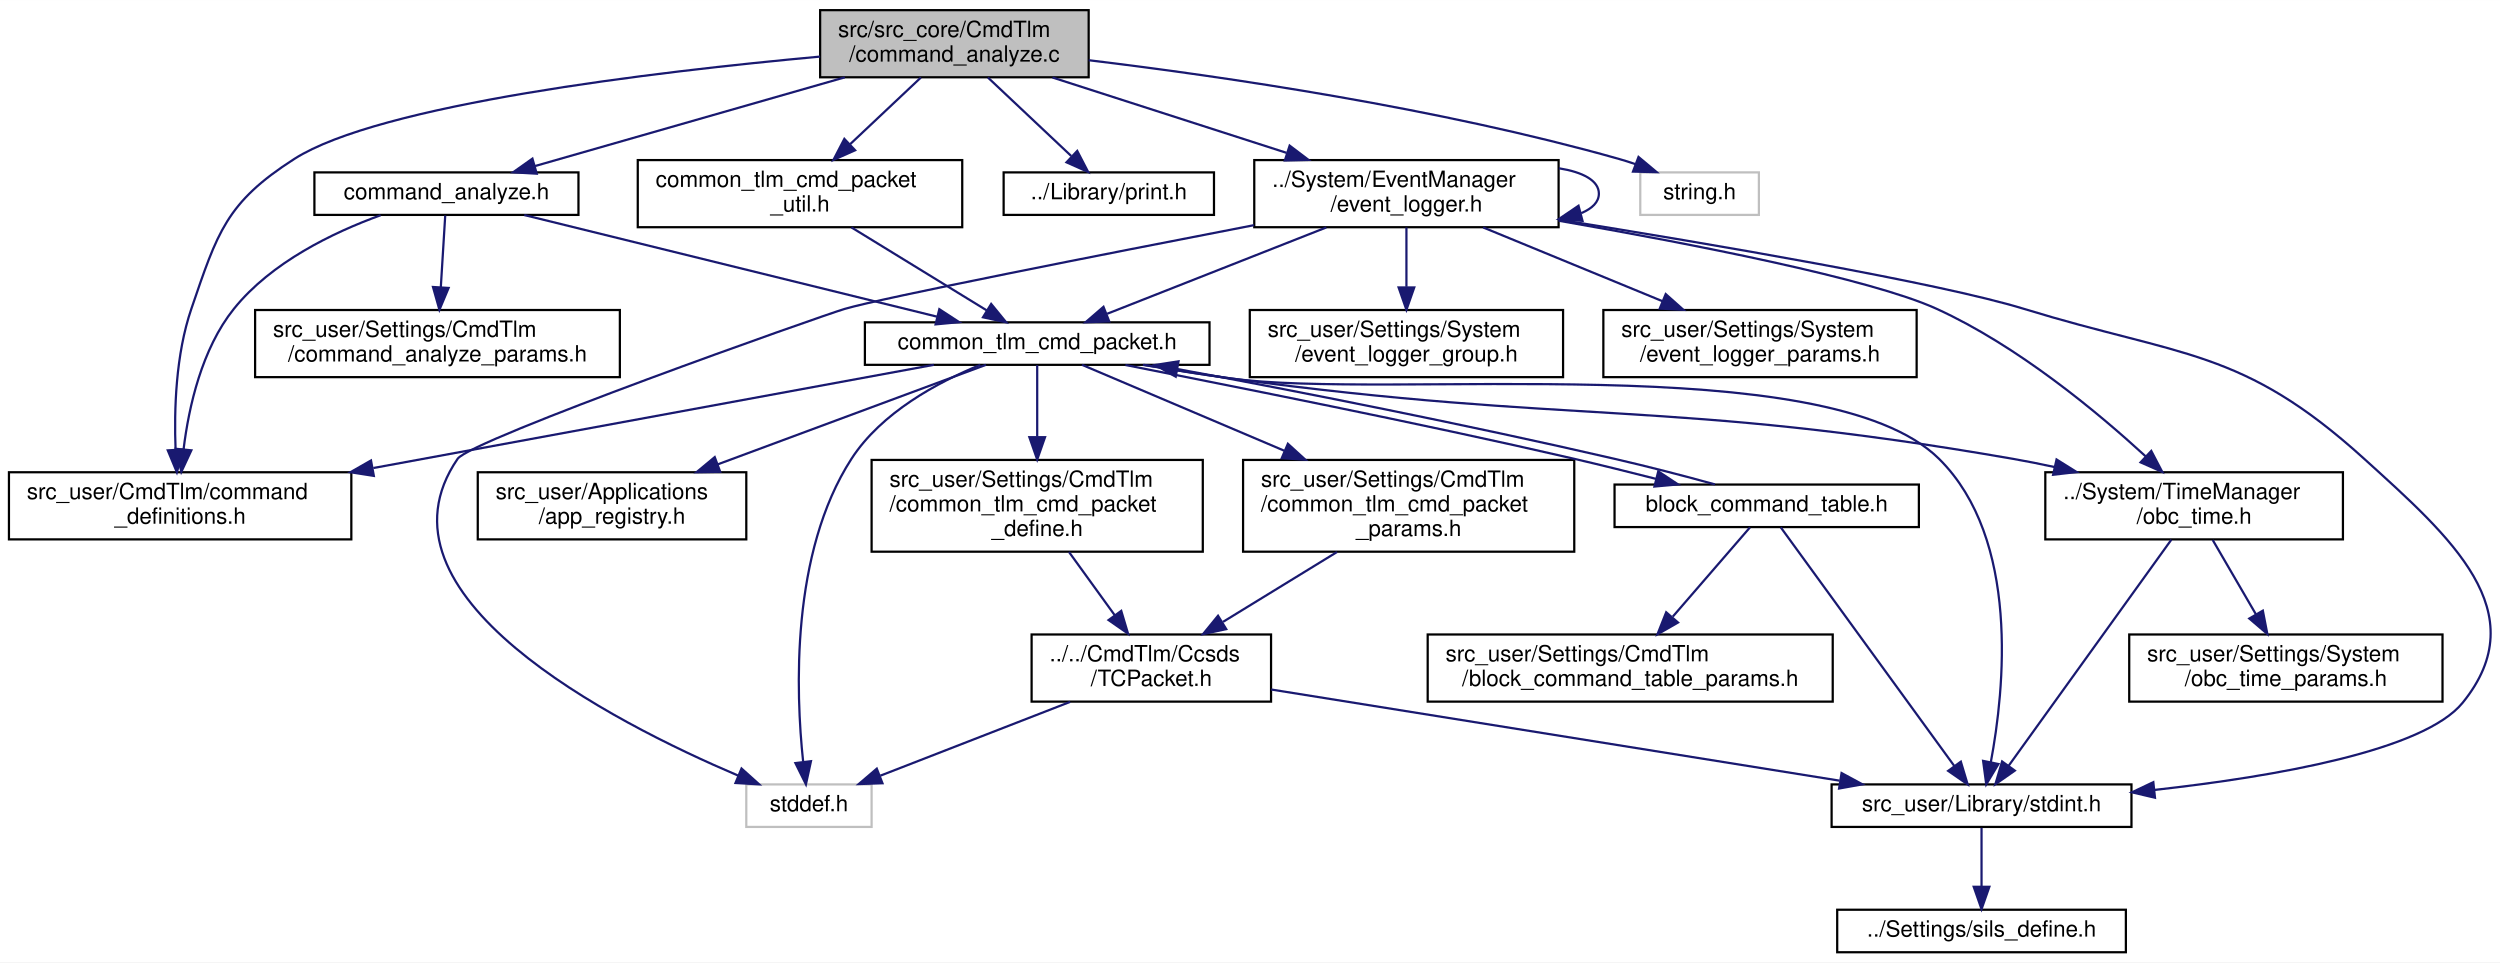
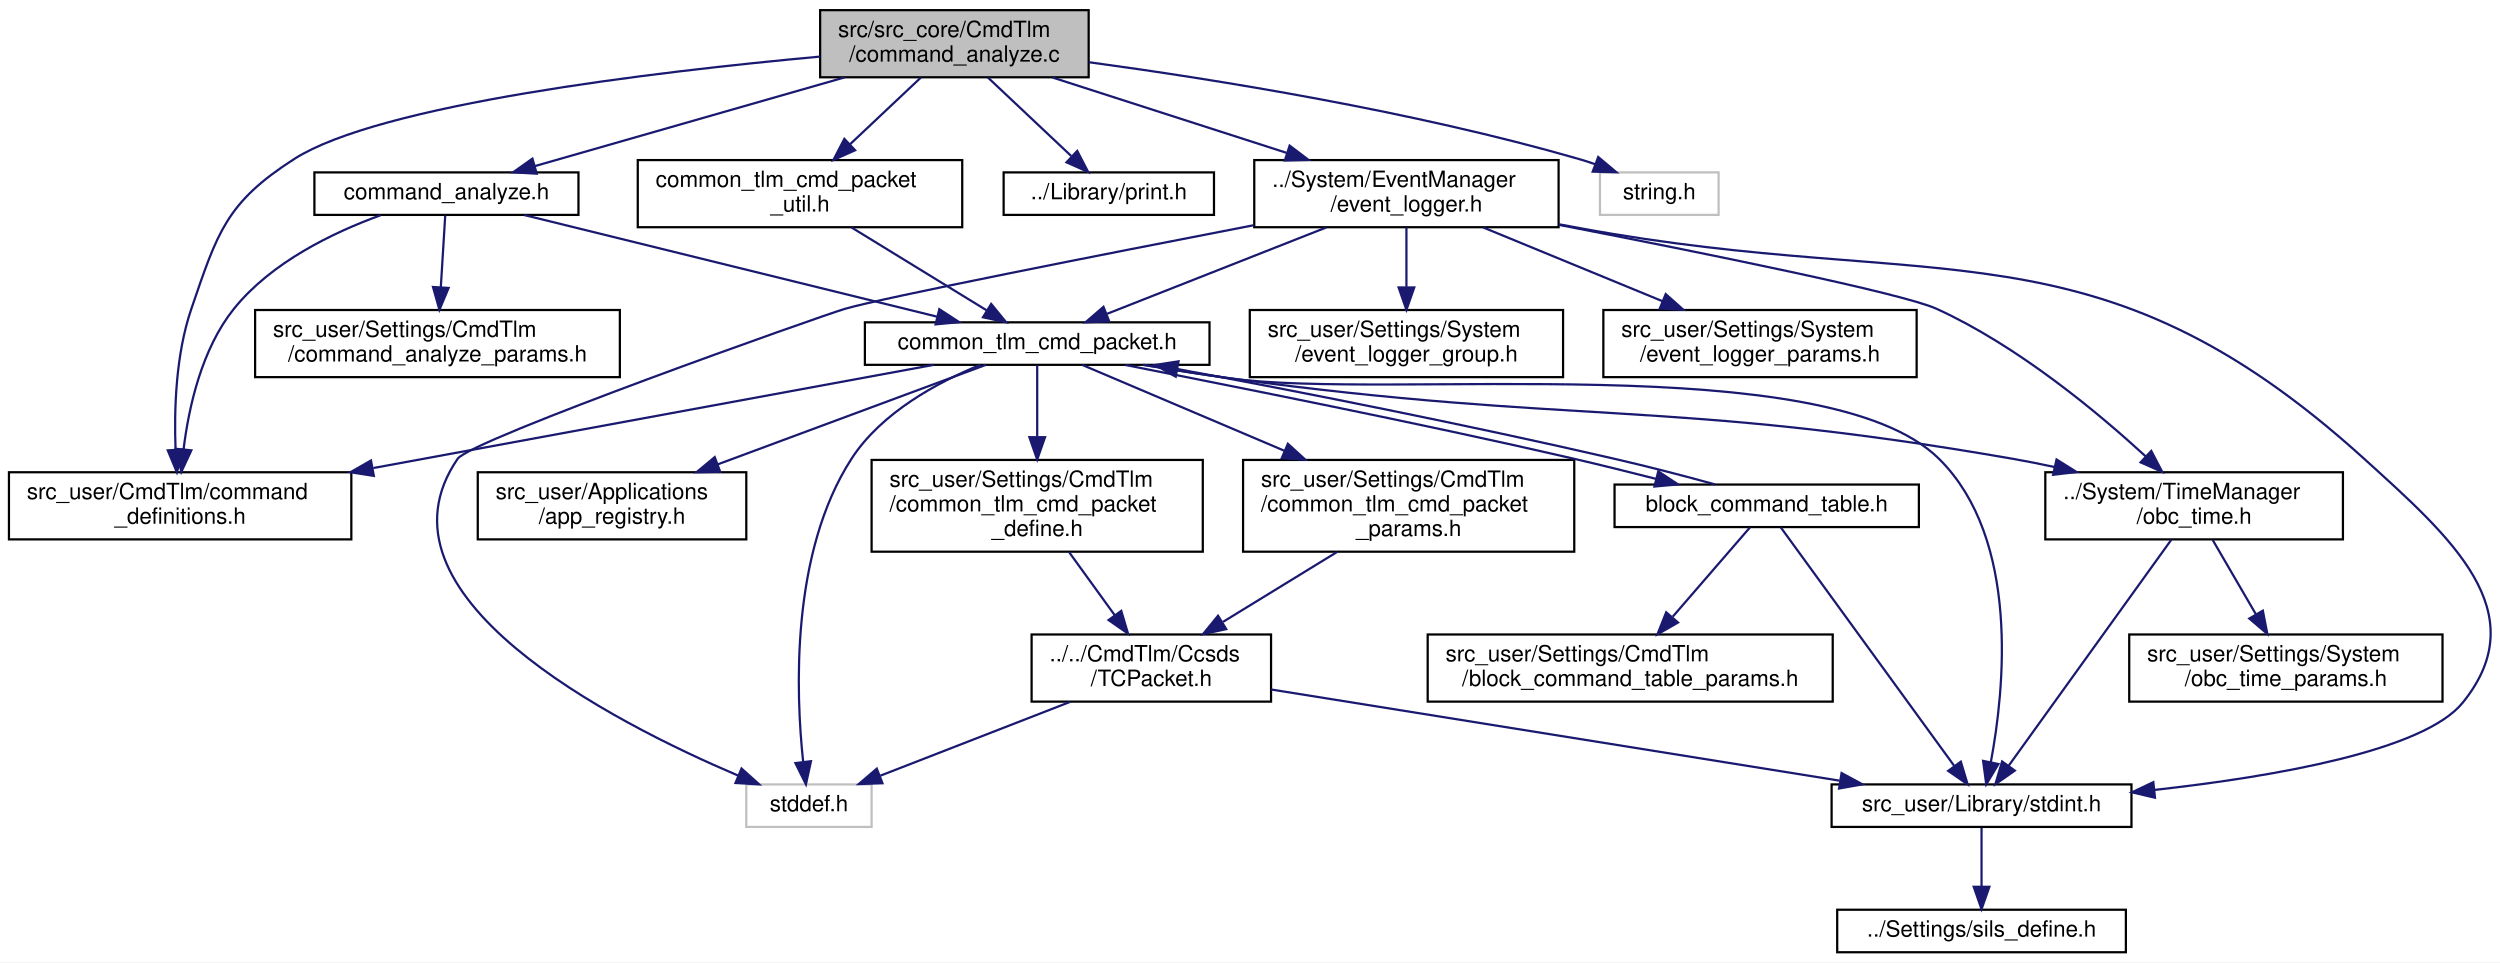
<svg xmlns="http://www.w3.org/2000/svg" xmlns:xlink="http://www.w3.org/1999/xlink" width="1117pt" height="430pt" viewBox="0.00 0.00 1117.19 430.00">
  <g id="graph0" class="graph" transform="scale(1 1) rotate(0) translate(4 426)">
    <polygon fill="white" stroke="transparent" points="-4,4 -4,-426 1113.19,-426 1113.19,4 -4,4" />
    <g id="node1" class="node">
      <g id="a_node1">
        <a xlink:title="コマンドの実行・登録，コマンド関連処理">
          <polygon fill="#bfbfbf" stroke="black" points="362.5,-391.5 362.5,-421.5 482.5,-421.5 482.5,-391.5 362.5,-391.5" />
          <text text-anchor="start" x="370.5" y="-409.5" font-family="Helvetica,sans-Serif" font-size="10.00">src/src_core/CmdTlm</text>
          <text text-anchor="middle" x="422.5" y="-398.5" font-family="Helvetica,sans-Serif" font-size="10.00">/command_analyze.c</text>
        </a>
      </g>
    </g>
    <g id="node2" class="node">
      <g id="a_node2">
        <a xlink:href="command__analyze_8h.html" target="_top" xlink:title="コマンドの実行・登録，コマンド関連処理">
          <polygon fill="white" stroke="black" points="136.5,-330 136.5,-349 254.5,-349 254.5,-330 136.5,-330" />
          <text text-anchor="middle" x="195.5" y="-337" font-family="Helvetica,sans-Serif" font-size="10.00">command_analyze.h</text>
        </a>
      </g>
    </g>
    <g id="edge1" class="edge">
      <path fill="none" stroke="midnightblue" d="M373.52,-391.48C332.13,-379.62 273.58,-362.86 235.1,-351.84" />
      <polygon fill="midnightblue" stroke="midnightblue" points="235.86,-348.42 225.28,-349.03 233.93,-355.15 235.86,-348.42" />
    </g>
    <g id="node9" class="node">
      <g id="a_node9">
        <a xlink:href="command__definitions_8h.html" target="_top" xlink:title="コマンド定義">
          <polygon fill="white" stroke="black" points="0,-185 0,-215 153,-215 153,-185 0,-185" />
          <text text-anchor="start" x="8" y="-203" font-family="Helvetica,sans-Serif" font-size="10.00">src_user/CmdTlm/command</text>
          <text text-anchor="middle" x="76.5" y="-192" font-family="Helvetica,sans-Serif" font-size="10.00">_definitions.h</text>
        </a>
      </g>
    </g>
    <g id="edge25" class="edge">
      <path fill="none" stroke="midnightblue" d="M362.49,-400.75C287.82,-393.9 165.52,-379.33 127.5,-355 97.08,-335.53 93.19,-322.18 81.5,-288 74.53,-267.61 73.77,-242.98 74.46,-225.13" />
      <polygon fill="midnightblue" stroke="midnightblue" points="77.96,-225.18 75.04,-215 70.98,-224.78 77.96,-225.18" />
    </g>
    <g id="node17" class="node">
      <g id="a_node17">
        <a xlink:href="common__tlm__cmd__packet__util_8h.html" target="_top" xlink:title="CTCP の汎用Util">
          <polygon fill="white" stroke="black" points="281,-324.5 281,-354.5 426,-354.5 426,-324.5 281,-324.5" />
          <text text-anchor="start" x="289" y="-342.5" font-family="Helvetica,sans-Serif" font-size="10.00">common_tlm_cmd_packet</text>
          <text text-anchor="middle" x="353.5" y="-331.5" font-family="Helvetica,sans-Serif" font-size="10.00">_util.h</text>
        </a>
      </g>
    </g>
    <g id="edge23" class="edge">
      <path fill="none" stroke="midnightblue" d="M407.53,-391.4C398.31,-382.71 386.31,-371.4 375.96,-361.66" />
      <polygon fill="midnightblue" stroke="midnightblue" points="378.12,-358.89 368.44,-354.58 373.32,-363.98 378.12,-358.89" />
    </g>
    <g id="node18" class="node">
      <g id="a_node18">
        <a xlink:href="print_8h.html" target="_top" xlink:title=" ">
          <polygon fill="white" stroke="black" points="444.5,-330 444.5,-349 538.5,-349 538.5,-330 444.5,-330" />
          <text text-anchor="middle" x="491.5" y="-337" font-family="Helvetica,sans-Serif" font-size="10.00">../Library/print.h</text>
        </a>
      </g>
    </g>
    <g id="edge26" class="edge">
      <path fill="none" stroke="midnightblue" d="M437.47,-391.4C448.44,-381.06 463.34,-367.02 474.72,-356.31" />
      <polygon fill="midnightblue" stroke="midnightblue" points="477.39,-358.6 482.27,-349.19 472.59,-353.5 477.39,-358.6" />
    </g>
    <g id="node19" class="node">
      <g id="a_node19">
        <a xlink:href="event__logger_8h.html" target="_top" xlink:title="アノマリやエラーなどの各種イベントを記録する">
          <polygon fill="white" stroke="black" points="556.5,-324.5 556.5,-354.5 692.5,-354.5 692.5,-324.5 556.5,-324.5" />
          <text text-anchor="start" x="564.5" y="-342.5" font-family="Helvetica,sans-Serif" font-size="10.00">../System/EventManager</text>
          <text text-anchor="middle" x="624.5" y="-331.5" font-family="Helvetica,sans-Serif" font-size="10.00">/event_logger.h</text>
        </a>
      </g>
    </g>
    <g id="edge27" class="edge">
      <path fill="none" stroke="midnightblue" d="M466.33,-391.4C497.04,-381.52 538.25,-368.25 570.91,-357.74" />
      <polygon fill="midnightblue" stroke="midnightblue" points="572.31,-360.97 580.75,-354.58 570.16,-354.31 572.31,-360.97" />
    </g>
    <g id="node22" class="node">
      <g id="a_node22">
        <a xlink:title=" ">
-           <polygon fill="white" stroke="#bfbfbf" points="729,-330 729,-349 782,-349 782,-330 729,-330" />
-           <text text-anchor="middle" x="755.5" y="-337" font-family="Helvetica,sans-Serif" font-size="10.00">string.h</text>
-         </a>
-       </g>
-     </g>
-     <g id="edge35" class="edge">
-       <path fill="none" stroke="midnightblue" d="M482.5,-399.13C543.09,-391.81 638.98,-377.78 719.5,-355 721.94,-354.31 724.44,-353.51 726.93,-352.65" />
-       <polygon fill="midnightblue" stroke="midnightblue" points="728.21,-355.9 736.34,-349.1 725.74,-349.35 728.21,-355.9" />
+           <polygon fill="white" stroke="#bfbfbf" points="711,-330 711,-349 764,-349 764,-330 711,-330" />
+           <text text-anchor="middle" x="737.5" y="-337" font-family="Helvetica,sans-Serif" font-size="10.00">string.h</text>
+         </a>
+       </g>
+     </g>
+     <g id="edge34" class="edge">
+       <path fill="none" stroke="midnightblue" d="M482.64,-398.23C539.7,-390.48 627.48,-376.36 701.5,-355 703.94,-354.3 706.43,-353.49 708.92,-352.62" />
+       <polygon fill="midnightblue" stroke="midnightblue" points="710.21,-355.87 718.32,-349.06 707.73,-349.33 710.21,-355.87" />
    </g>
    <g id="node3" class="node">
      <g id="a_node3">
        <a xlink:href="common__tlm__cmd__packet_8h.html" target="_top" xlink:title="CTCP の宣言">
          <polygon fill="white" stroke="black" points="382.5,-263 382.5,-282 536.5,-282 536.5,-263 382.5,-263" />
          <text text-anchor="middle" x="459.5" y="-270" font-family="Helvetica,sans-Serif" font-size="10.00">common_tlm_cmd_packet.h</text>
        </a>
      </g>
    </g>
    <g id="edge2" class="edge">
      <path fill="none" stroke="midnightblue" d="M230.28,-329.94C277.67,-318.27 362.56,-297.37 414.67,-284.54" />
      <polygon fill="midnightblue" stroke="midnightblue" points="415.76,-287.87 424.64,-282.08 414.09,-281.08 415.76,-287.87" />
    </g>
    <g id="edge21" class="edge">
      <path fill="none" stroke="midnightblue" d="M166.08,-329.85C144.89,-322.16 117.21,-308.84 100.5,-288 86.16,-270.12 80.38,-244.26 78.05,-225.39" />
      <polygon fill="midnightblue" stroke="midnightblue" points="81.51,-224.8 77.04,-215.19 74.54,-225.49 81.51,-224.8" />
    </g>
    <g id="node16" class="node">
      <g id="a_node16">
        <a xlink:href="command__analyze__params_8h.html" target="_top" xlink:title="CAのCoreTlmパラメタのオーバーライド用ヘッダー">
          <polygon fill="white" stroke="black" points="110,-257.5 110,-287.5 273,-287.5 273,-257.5 110,-257.5" />
          <text text-anchor="start" x="118" y="-275.5" font-family="Helvetica,sans-Serif" font-size="10.00">src_user/Settings/CmdTlm</text>
          <text text-anchor="middle" x="191.5" y="-264.5" font-family="Helvetica,sans-Serif" font-size="10.00">/command_analyze_params.h</text>
        </a>
      </g>
    </g>
    <g id="edge22" class="edge">
      <path fill="none" stroke="midnightblue" d="M194.96,-329.73C194.46,-321.54 193.68,-308.92 192.99,-297.71" />
      <polygon fill="midnightblue" stroke="midnightblue" points="196.47,-297.36 192.37,-287.59 189.49,-297.79 196.47,-297.36" />
    </g>
    <g id="node4" class="node">
      <g id="a_node4">
        <a xlink:title=" ">
          <polygon fill="white" stroke="#bfbfbf" points="329.5,-56.5 329.5,-75.5 385.5,-75.5 385.5,-56.5 329.5,-56.5" />
          <text text-anchor="middle" x="357.5" y="-63.5" font-family="Helvetica,sans-Serif" font-size="10.00">stddef.h</text>
        </a>
      </g>
    </g>
    <g id="edge3" class="edge">
      <path fill="none" stroke="midnightblue" d="M434.1,-263C414.98,-255.2 389.86,-241.69 376.5,-221 349.28,-178.86 351.61,-116.55 354.9,-85.7" />
      <polygon fill="midnightblue" stroke="midnightblue" points="358.4,-85.88 356.15,-75.53 351.45,-85.03 358.4,-85.88" />
    </g>
    <g id="node5" class="node">
      <g id="a_node5">
        <a xlink:href="obc__time_8h.html" target="_top" xlink:title=" ">
          <polygon fill="white" stroke="black" points="910,-185 910,-215 1043,-215 1043,-185 910,-185" />
          <text text-anchor="start" x="918" y="-203" font-family="Helvetica,sans-Serif" font-size="10.00">../System/TimeManager</text>
          <text text-anchor="middle" x="976.5" y="-192" font-family="Helvetica,sans-Serif" font-size="10.00">/obc_time.h</text>
        </a>
      </g>
    </g>
    <g id="edge4" class="edge">
      <path fill="none" stroke="midnightblue" d="M506.73,-262.97C519.3,-260.86 532.9,-258.71 545.5,-257 700.46,-235.99 741.44,-247.81 895.5,-221 901.59,-219.94 907.89,-218.68 914.18,-217.31" />
      <polygon fill="midnightblue" stroke="midnightblue" points="915.02,-220.71 924,-215.09 913.48,-213.88 915.02,-220.71" />
    </g>
    <g id="node6" class="node">
      <g id="a_node6">
        <a xlink:href="stdint_8h.html" target="_top" xlink:title=" ">
          <polygon fill="white" stroke="black" points="814.5,-56.5 814.5,-75.5 948.5,-75.5 948.5,-56.5 814.5,-56.5" />
          <text text-anchor="middle" x="881.5" y="-63.5" font-family="Helvetica,sans-Serif" font-size="10.00">src_user/Library/stdint.h</text>
        </a>
      </g>
    </g>
    <g id="edge9" class="edge">
      <path fill="none" stroke="midnightblue" d="M507.19,-262.99C519.64,-260.9 533.06,-258.75 545.5,-257 615.7,-247.1 812.13,-270.89 862.5,-221 898.8,-185.05 891.74,-117.85 885.65,-85.43" />
      <polygon fill="midnightblue" stroke="midnightblue" points="889.05,-84.61 883.61,-75.52 882.2,-86.02 889.05,-84.61" />
    </g>
    <g id="edge8" class="edge">
      <path fill="none" stroke="midnightblue" d="M413.3,-263C351.42,-251.61 240.43,-231.17 162.83,-216.89" />
      <polygon fill="midnightblue" stroke="midnightblue" points="163.06,-213.37 152.59,-215.01 161.79,-220.26 163.06,-213.37" />
    </g>
    <g id="node10" class="node">
      <g id="a_node10">
        <a xlink:href="app__registry_8h.html" target="_top" xlink:title=" ">
          <polygon fill="white" stroke="black" points="209.5,-185 209.5,-215 329.5,-215 329.5,-185 209.5,-185" />
          <text text-anchor="start" x="217.5" y="-203" font-family="Helvetica,sans-Serif" font-size="10.00">src_user/Applications</text>
          <text text-anchor="middle" x="269.5" y="-192" font-family="Helvetica,sans-Serif" font-size="10.00">/app_registry.h</text>
        </a>
      </g>
    </g>
    <g id="edge10" class="edge">
      <path fill="none" stroke="midnightblue" d="M436.58,-263C407.01,-252.02 354.83,-232.66 316.63,-218.49" />
      <polygon fill="midnightblue" stroke="midnightblue" points="317.84,-215.2 307.25,-215.01 315.4,-221.77 317.84,-215.2" />
    </g>
    <g id="node11" class="node">
      <g id="a_node11">
        <a xlink:href="common__tlm__cmd__packet__define_8h.html" target="_top" xlink:title="CTCP型の定義">
          <polygon fill="white" stroke="black" points="385.5,-179.5 385.5,-220.5 533.5,-220.5 533.5,-179.5 385.5,-179.5" />
          <text text-anchor="start" x="393.5" y="-208.5" font-family="Helvetica,sans-Serif" font-size="10.00">src_user/Settings/CmdTlm</text>
          <text text-anchor="start" x="393.5" y="-197.5" font-family="Helvetica,sans-Serif" font-size="10.00">/common_tlm_cmd_packet</text>
          <text text-anchor="middle" x="459.5" y="-186.5" font-family="Helvetica,sans-Serif" font-size="10.00">_define.h</text>
        </a>
      </g>
    </g>
    <g id="edge11" class="edge">
      <path fill="none" stroke="midnightblue" d="M459.5,-262.86C459.5,-254.86 459.5,-242.5 459.5,-230.92" />
      <polygon fill="midnightblue" stroke="midnightblue" points="463,-230.66 459.5,-220.66 456,-230.66 463,-230.66" />
    </g>
    <g id="node13" class="node">
      <g id="a_node13">
        <a xlink:href="common__tlm__cmd__packet__params_8h.html" target="_top" xlink:title="CTCP パラメタのオーバーライド用ヘッダー">
          <polygon fill="white" stroke="black" points="551.5,-179.5 551.5,-220.5 699.5,-220.5 699.5,-179.5 551.5,-179.5" />
          <text text-anchor="start" x="559.5" y="-208.5" font-family="Helvetica,sans-Serif" font-size="10.00">src_user/Settings/CmdTlm</text>
          <text text-anchor="start" x="559.5" y="-197.5" font-family="Helvetica,sans-Serif" font-size="10.00">/common_tlm_cmd_packet</text>
          <text text-anchor="middle" x="625.5" y="-186.5" font-family="Helvetica,sans-Serif" font-size="10.00">_params.h</text>
        </a>
      </g>
    </g>
    <g id="edge15" class="edge">
      <path fill="none" stroke="midnightblue" d="M479.52,-263C501.8,-253.54 538.74,-237.84 569.9,-224.62" />
      <polygon fill="midnightblue" stroke="midnightblue" points="571.52,-227.73 579.35,-220.6 568.78,-221.29 571.52,-227.73" />
    </g>
    <g id="node14" class="node">
      <g id="a_node14">
        <a xlink:href="block__command__table_8h.html" target="_top" xlink:title="BCTの定義, BCT周りの関数">
          <polygon fill="white" stroke="black" points="717.5,-190.5 717.5,-209.5 853.5,-209.5 853.5,-190.5 717.5,-190.5" />
          <text text-anchor="middle" x="785.5" y="-197.5" font-family="Helvetica,sans-Serif" font-size="10.00">block_command_table.h</text>
        </a>
      </g>
    </g>
    <g id="edge17" class="edge">
      <path fill="none" stroke="midnightblue" d="M498.92,-262.93C546.65,-253.43 629.02,-237.29 699.5,-221 711.27,-218.28 724,-215.08 736,-212.05" />
      <polygon fill="midnightblue" stroke="midnightblue" points="737.04,-215.4 745.88,-209.56 735.33,-208.61 737.04,-215.4" />
    </g>
    <g id="edge5" class="edge">
      <path fill="none" stroke="midnightblue" d="M966.33,-184.87C948.69,-160.36 912.49,-110.06 893.59,-83.8" />
      <polygon fill="midnightblue" stroke="midnightblue" points="896.37,-81.67 887.69,-75.6 890.69,-85.76 896.37,-81.67" />
    </g>
    <g id="node8" class="node">
      <g id="a_node8">
        <a xlink:href="obc__time__params_8h.html" target="_top" xlink:title="OBCTのCoreパラメタのオーバーライド用ヘッダー">
          <polygon fill="white" stroke="black" points="947.5,-112.5 947.5,-142.5 1087.5,-142.5 1087.5,-112.5 947.5,-112.5" />
          <text text-anchor="start" x="955.5" y="-130.5" font-family="Helvetica,sans-Serif" font-size="10.00">src_user/Settings/System</text>
          <text text-anchor="middle" x="1017.5" y="-119.5" font-family="Helvetica,sans-Serif" font-size="10.00">/obc_time_params.h</text>
        </a>
      </g>
    </g>
    <g id="edge7" class="edge">
      <path fill="none" stroke="midnightblue" d="M984.8,-184.73C990.35,-175.18 997.79,-162.39 1004.17,-151.42" />
      <polygon fill="midnightblue" stroke="midnightblue" points="1007.21,-153.15 1009.22,-142.75 1001.16,-149.63 1007.21,-153.15" />
    </g>
    <g id="node7" class="node">
      <g id="a_node7">
        <a xlink:href="sils__define_8h.html" target="_top" xlink:title=" ">
          <polygon fill="white" stroke="black" points="817,-0.5 817,-19.5 946,-19.5 946,-0.5 817,-0.5" />
          <text text-anchor="middle" x="881.5" y="-7.5" font-family="Helvetica,sans-Serif" font-size="10.00">../Settings/sils_define.h</text>
        </a>
      </g>
    </g>
    <g id="edge6" class="edge">
      <path fill="none" stroke="midnightblue" d="M881.5,-56.08C881.5,-49.01 881.5,-38.86 881.5,-29.99" />
      <polygon fill="midnightblue" stroke="midnightblue" points="885,-29.75 881.5,-19.75 878,-29.75 885,-29.75" />
    </g>
    <g id="node12" class="node">
      <g id="a_node12">
        <a xlink:href="_t_c_packet_8h.html" target="_top" xlink:title=" ">
          <polygon fill="white" stroke="black" points="457,-112.5 457,-142.5 564,-142.5 564,-112.5 457,-112.5" />
          <text text-anchor="start" x="465" y="-130.5" font-family="Helvetica,sans-Serif" font-size="10.00">../../CmdTlm/Ccsds</text>
          <text text-anchor="middle" x="510.5" y="-119.5" font-family="Helvetica,sans-Serif" font-size="10.00">/TCPacket.h</text>
        </a>
      </g>
    </g>
    <g id="edge12" class="edge">
      <path fill="none" stroke="midnightblue" d="M473.71,-179.36C480.05,-170.59 487.56,-160.21 494.14,-151.12" />
      <polygon fill="midnightblue" stroke="midnightblue" points="497.06,-153.05 500.09,-142.89 491.39,-148.94 497.06,-153.05" />
    </g>
    <g id="edge13" class="edge">
      <path fill="none" stroke="midnightblue" d="M474.24,-112.4C448.46,-102.37 414.14,-89.03 389.4,-79.4" />
      <polygon fill="midnightblue" stroke="midnightblue" points="390.35,-76.02 379.76,-75.66 387.81,-82.54 390.35,-76.02" />
    </g>
    <g id="edge14" class="edge">
      <path fill="none" stroke="midnightblue" d="M564.05,-117.91C631.28,-107.13 746.45,-88.66 818.03,-77.18" />
      <polygon fill="midnightblue" stroke="midnightblue" points="818.95,-80.58 828.27,-75.54 817.84,-73.67 818.95,-80.58" />
    </g>
    <g id="edge16" class="edge">
      <path fill="none" stroke="midnightblue" d="M593.47,-179.36C577.58,-169.62 558.44,-157.89 542.55,-148.15" />
      <polygon fill="midnightblue" stroke="midnightblue" points="543.97,-144.91 533.61,-142.67 540.31,-150.88 543.97,-144.91" />
    </g>
    <g id="edge20" class="edge">
      <path fill="none" stroke="midnightblue" d="M762.37,-209.56C749.19,-213.25 732.57,-217.52 717.5,-221 651.29,-236.3 574.58,-251.48 522.04,-261.14" />
      <polygon fill="midnightblue" stroke="midnightblue" points="521.4,-257.69 512.19,-262.93 522.65,-264.58 521.4,-257.69" />
    </g>
    <g id="edge18" class="edge">
      <path fill="none" stroke="midnightblue" d="M791.8,-190.34C807.53,-168.71 848.77,-112.01 869.39,-83.65" />
      <polygon fill="midnightblue" stroke="midnightblue" points="872.25,-85.67 875.3,-75.52 866.59,-81.55 872.25,-85.67" />
    </g>
    <g id="node15" class="node">
      <g id="a_node15">
        <a xlink:href="block__command__table__params_8h.html" target="_top" xlink:title="BCTのCoreTlmパラメタのオーバーライド用ヘッダー">
          <polygon fill="white" stroke="black" points="634,-112.5 634,-142.5 815,-142.5 815,-112.5 634,-112.5" />
          <text text-anchor="start" x="642" y="-130.5" font-family="Helvetica,sans-Serif" font-size="10.00">src_user/Settings/CmdTlm</text>
          <text text-anchor="middle" x="724.5" y="-119.5" font-family="Helvetica,sans-Serif" font-size="10.00">/block_command_table_params.h</text>
        </a>
      </g>
    </g>
    <g id="edge19" class="edge">
      <path fill="none" stroke="midnightblue" d="M778.02,-190.36C769.48,-180.49 755.2,-163.98 743.53,-150.49" />
      <polygon fill="midnightblue" stroke="midnightblue" points="745.87,-147.85 736.68,-142.58 740.58,-152.43 745.87,-147.85" />
    </g>
    <g id="edge24" class="edge">
      <path fill="none" stroke="midnightblue" d="M376.5,-324.4C394.44,-313.39 419.22,-298.2 437.02,-287.28" />
      <polygon fill="midnightblue" stroke="midnightblue" points="438.93,-290.22 445.63,-282.01 435.27,-284.25 438.93,-290.22" />
    </g>
    <g id="edge30" class="edge">
      <path fill="none" stroke="midnightblue" d="M588.7,-324.4C559.49,-312.89 518.64,-296.8 490.74,-285.81" />
      <polygon fill="midnightblue" stroke="midnightblue" points="491.68,-282.42 481.09,-282.01 489.12,-288.93 491.68,-282.42" />
    </g>
    <g id="edge28" class="edge">
      <path fill="none" stroke="midnightblue" d="M556.39,-325.42C488.19,-312.22 390.91,-293.08 373.5,-288 363.61,-285.11 206.33,-229.5 200.5,-221 158.89,-160.26 269.06,-103.64 325.95,-79.4" />
      <polygon fill="midnightblue" stroke="midnightblue" points="327.37,-82.61 335.25,-75.53 324.67,-76.14 327.37,-82.61" />
    </g>
    <g id="edge31" class="edge">
-       <path fill="none" stroke="midnightblue" d="M692.5,-327.4C751.48,-317.16 831.9,-301.53 861.5,-288 897.6,-271.5 933.09,-242.07 954.88,-222.06" />
+       <path fill="none" stroke="midnightblue" d="M692.73,-325.53C757.17,-313.03 846.17,-295.01 861.5,-288 897.6,-271.5 933.09,-242.07 954.88,-222.06" />
      <polygon fill="midnightblue" stroke="midnightblue" points="957.35,-224.53 962.26,-215.15 952.57,-219.42 957.35,-224.53" />
    </g>
    <g id="edge29" class="edge">
-       <path fill="none" stroke="midnightblue" d="M692.6,-327.91C761.34,-316.89 862.61,-299.64 900.5,-288 971.07,-266.32 997.79,-270.57 1052.5,-221 1091.21,-185.92 1129.44,-152.55 1096.5,-112 1079.15,-90.65 1013.08,-79.07 958.7,-73.03" />
+       <path fill="none" stroke="midnightblue" d="M692.56,-325.83C695.92,-325.21 699.25,-324.6 702.5,-324 861.98,-294.68 932.34,-329.88 1052.5,-221 1091.21,-185.92 1129.44,-152.55 1096.5,-112 1079.15,-90.65 1013.08,-79.07 958.7,-73.03" />
      <polygon fill="midnightblue" stroke="midnightblue" points="959.01,-69.55 948.7,-71.97 958.27,-76.51 959.01,-69.55" />
-     </g>
-     <g id="edge34" class="edge">
-       <path fill="none" stroke="midnightblue" d="M692.63,-350.84C703.26,-349.15 710.5,-345.37 710.5,-339.5 710.5,-335.74 707.53,-332.84 702.6,-330.79" />
-       <polygon fill="midnightblue" stroke="midnightblue" points="703.19,-327.33 692.63,-328.16 701.4,-334.1 703.19,-327.33" />
    </g>
    <g id="node20" class="node">
      <g id="a_node20">
        <a xlink:href="event__logger__group_8h.html" target="_top" xlink:title="event_logger の イベント識別IDを定義">
          <polygon fill="white" stroke="black" points="554.5,-257.5 554.5,-287.5 694.5,-287.5 694.5,-257.5 554.5,-257.5" />
          <text text-anchor="start" x="562.5" y="-275.5" font-family="Helvetica,sans-Serif" font-size="10.00">src_user/Settings/System</text>
          <text text-anchor="middle" x="624.5" y="-264.5" font-family="Helvetica,sans-Serif" font-size="10.00">/event_logger_group.h</text>
        </a>
      </g>
    </g>
    <g id="edge32" class="edge">
      <path fill="none" stroke="midnightblue" d="M624.5,-324.4C624.5,-316.64 624.5,-306.81 624.5,-297.86" />
      <polygon fill="midnightblue" stroke="midnightblue" points="628,-297.58 624.5,-287.58 621,-297.58 628,-297.58" />
    </g>
    <g id="node21" class="node">
      <g id="a_node21">
        <a xlink:href="event__logger__params_8h.html" target="_top" xlink:title="event_logger の各種設定 各パラメタ類の詳細は event_logger.h を参照すること">
          <polygon fill="white" stroke="black" points="712.5,-257.5 712.5,-287.5 852.5,-287.5 852.5,-257.5 712.5,-257.5" />
          <text text-anchor="start" x="720.5" y="-275.5" font-family="Helvetica,sans-Serif" font-size="10.00">src_user/Settings/System</text>
          <text text-anchor="middle" x="782.5" y="-264.5" font-family="Helvetica,sans-Serif" font-size="10.00">/event_logger_params.h</text>
        </a>
      </g>
    </g>
    <g id="edge33" class="edge">
      <path fill="none" stroke="midnightblue" d="M658.78,-324.4C682.28,-314.73 713.65,-301.82 738.93,-291.43" />
      <polygon fill="midnightblue" stroke="midnightblue" points="740.37,-294.62 748.28,-287.58 737.7,-288.14 740.37,-294.62" />
    </g>
  </g>
</svg>
